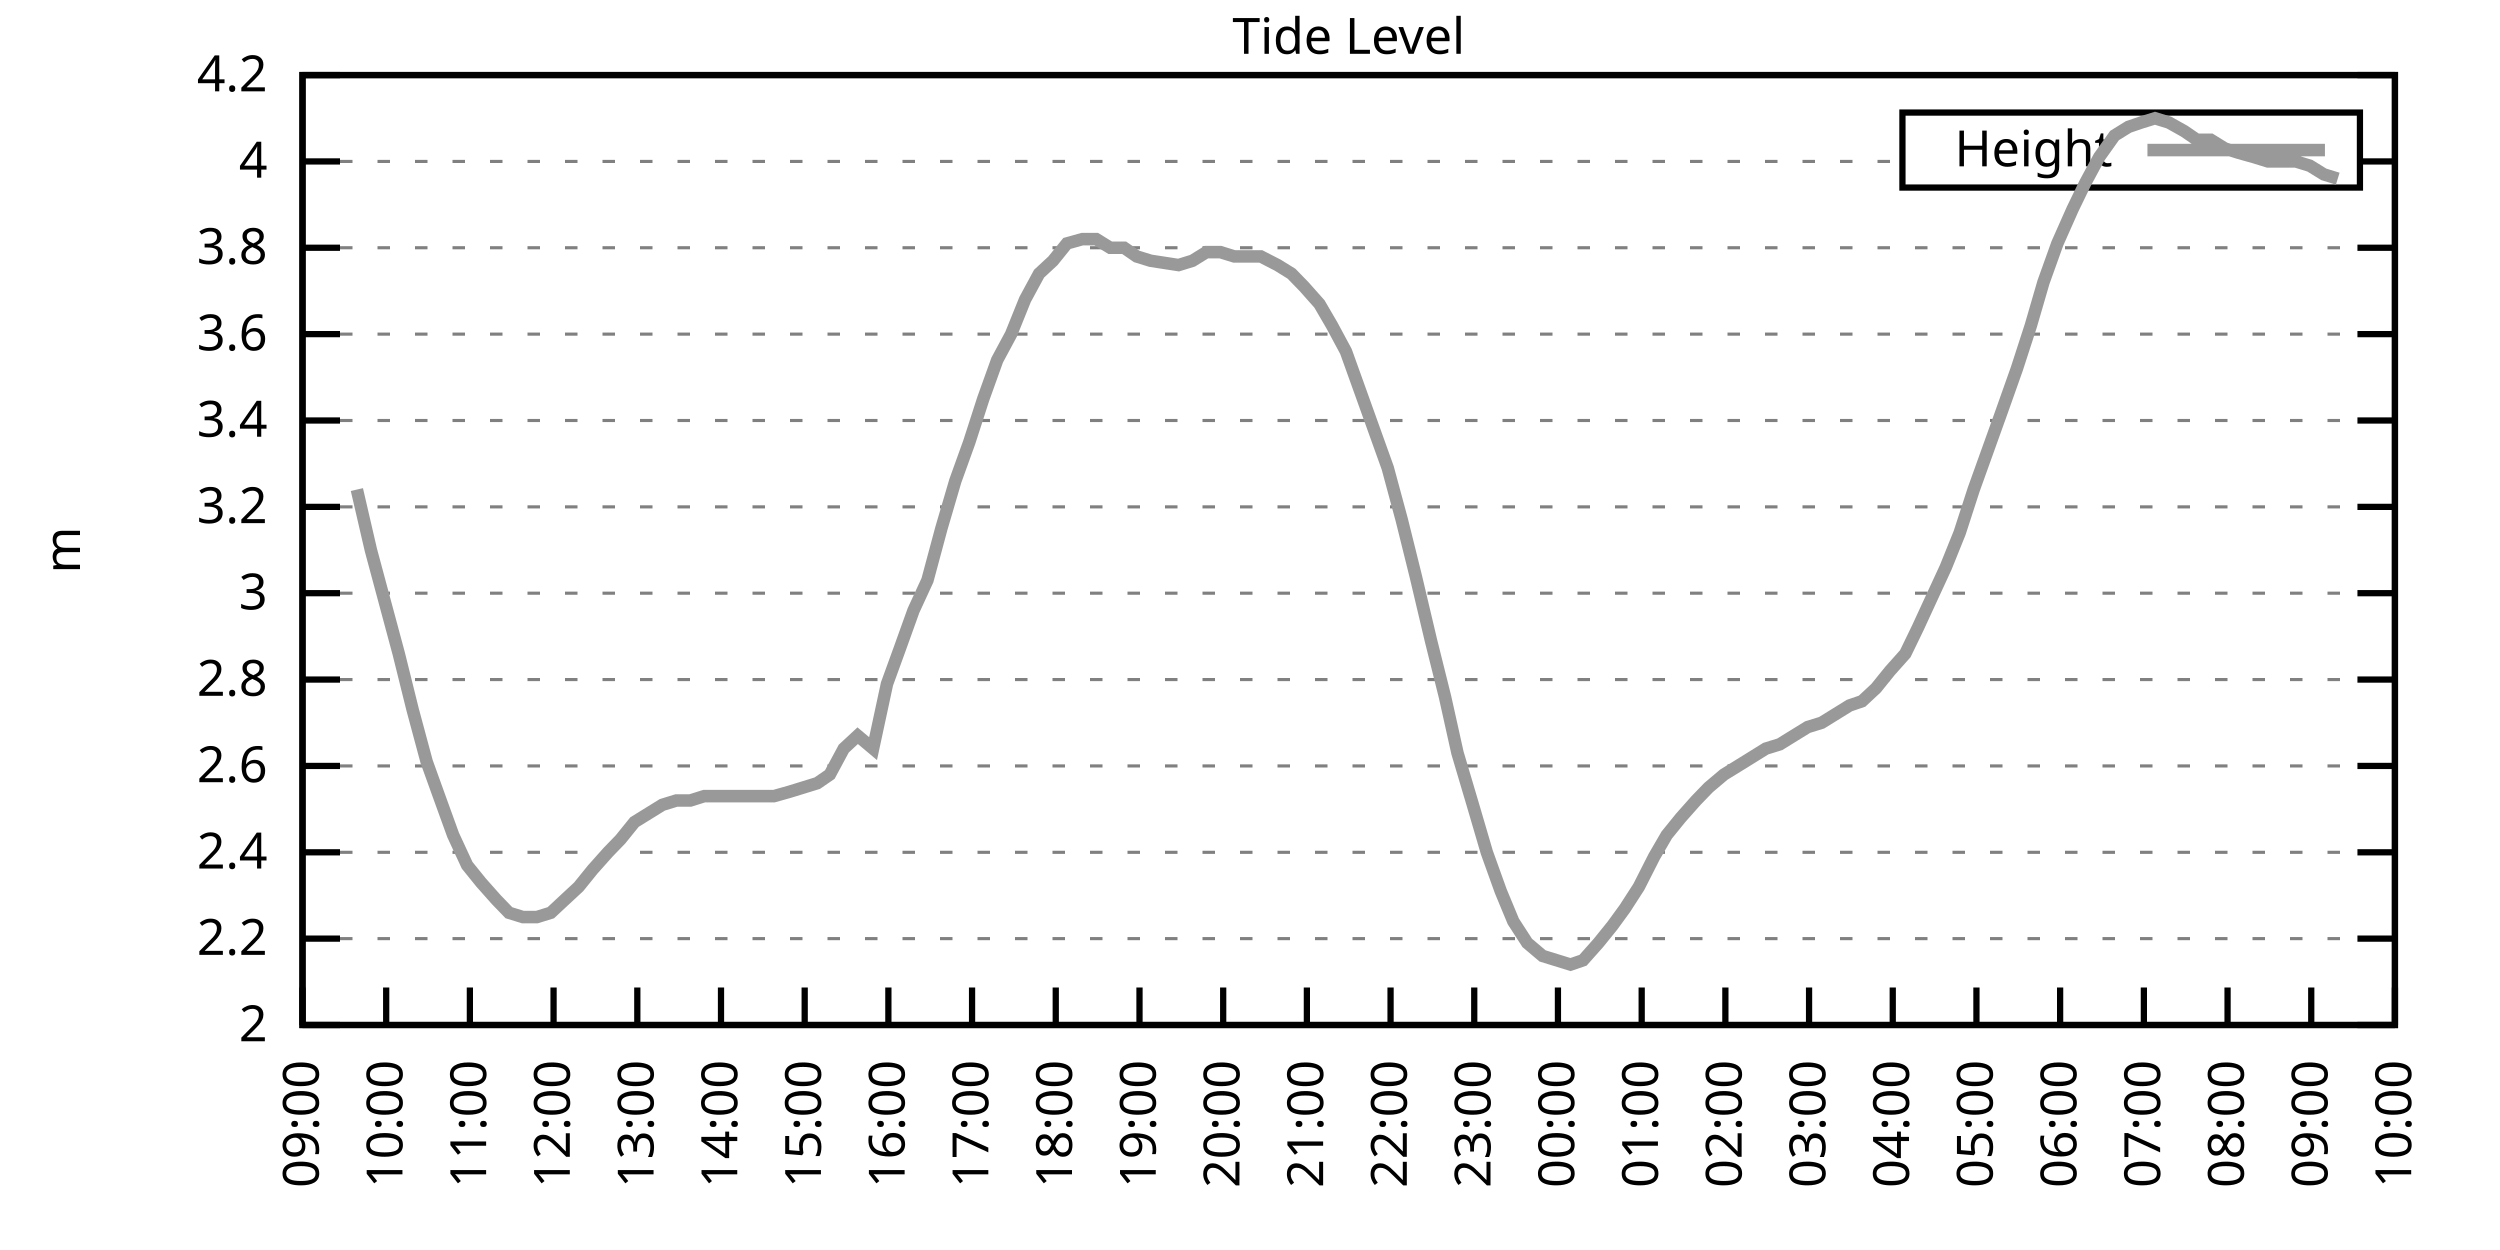
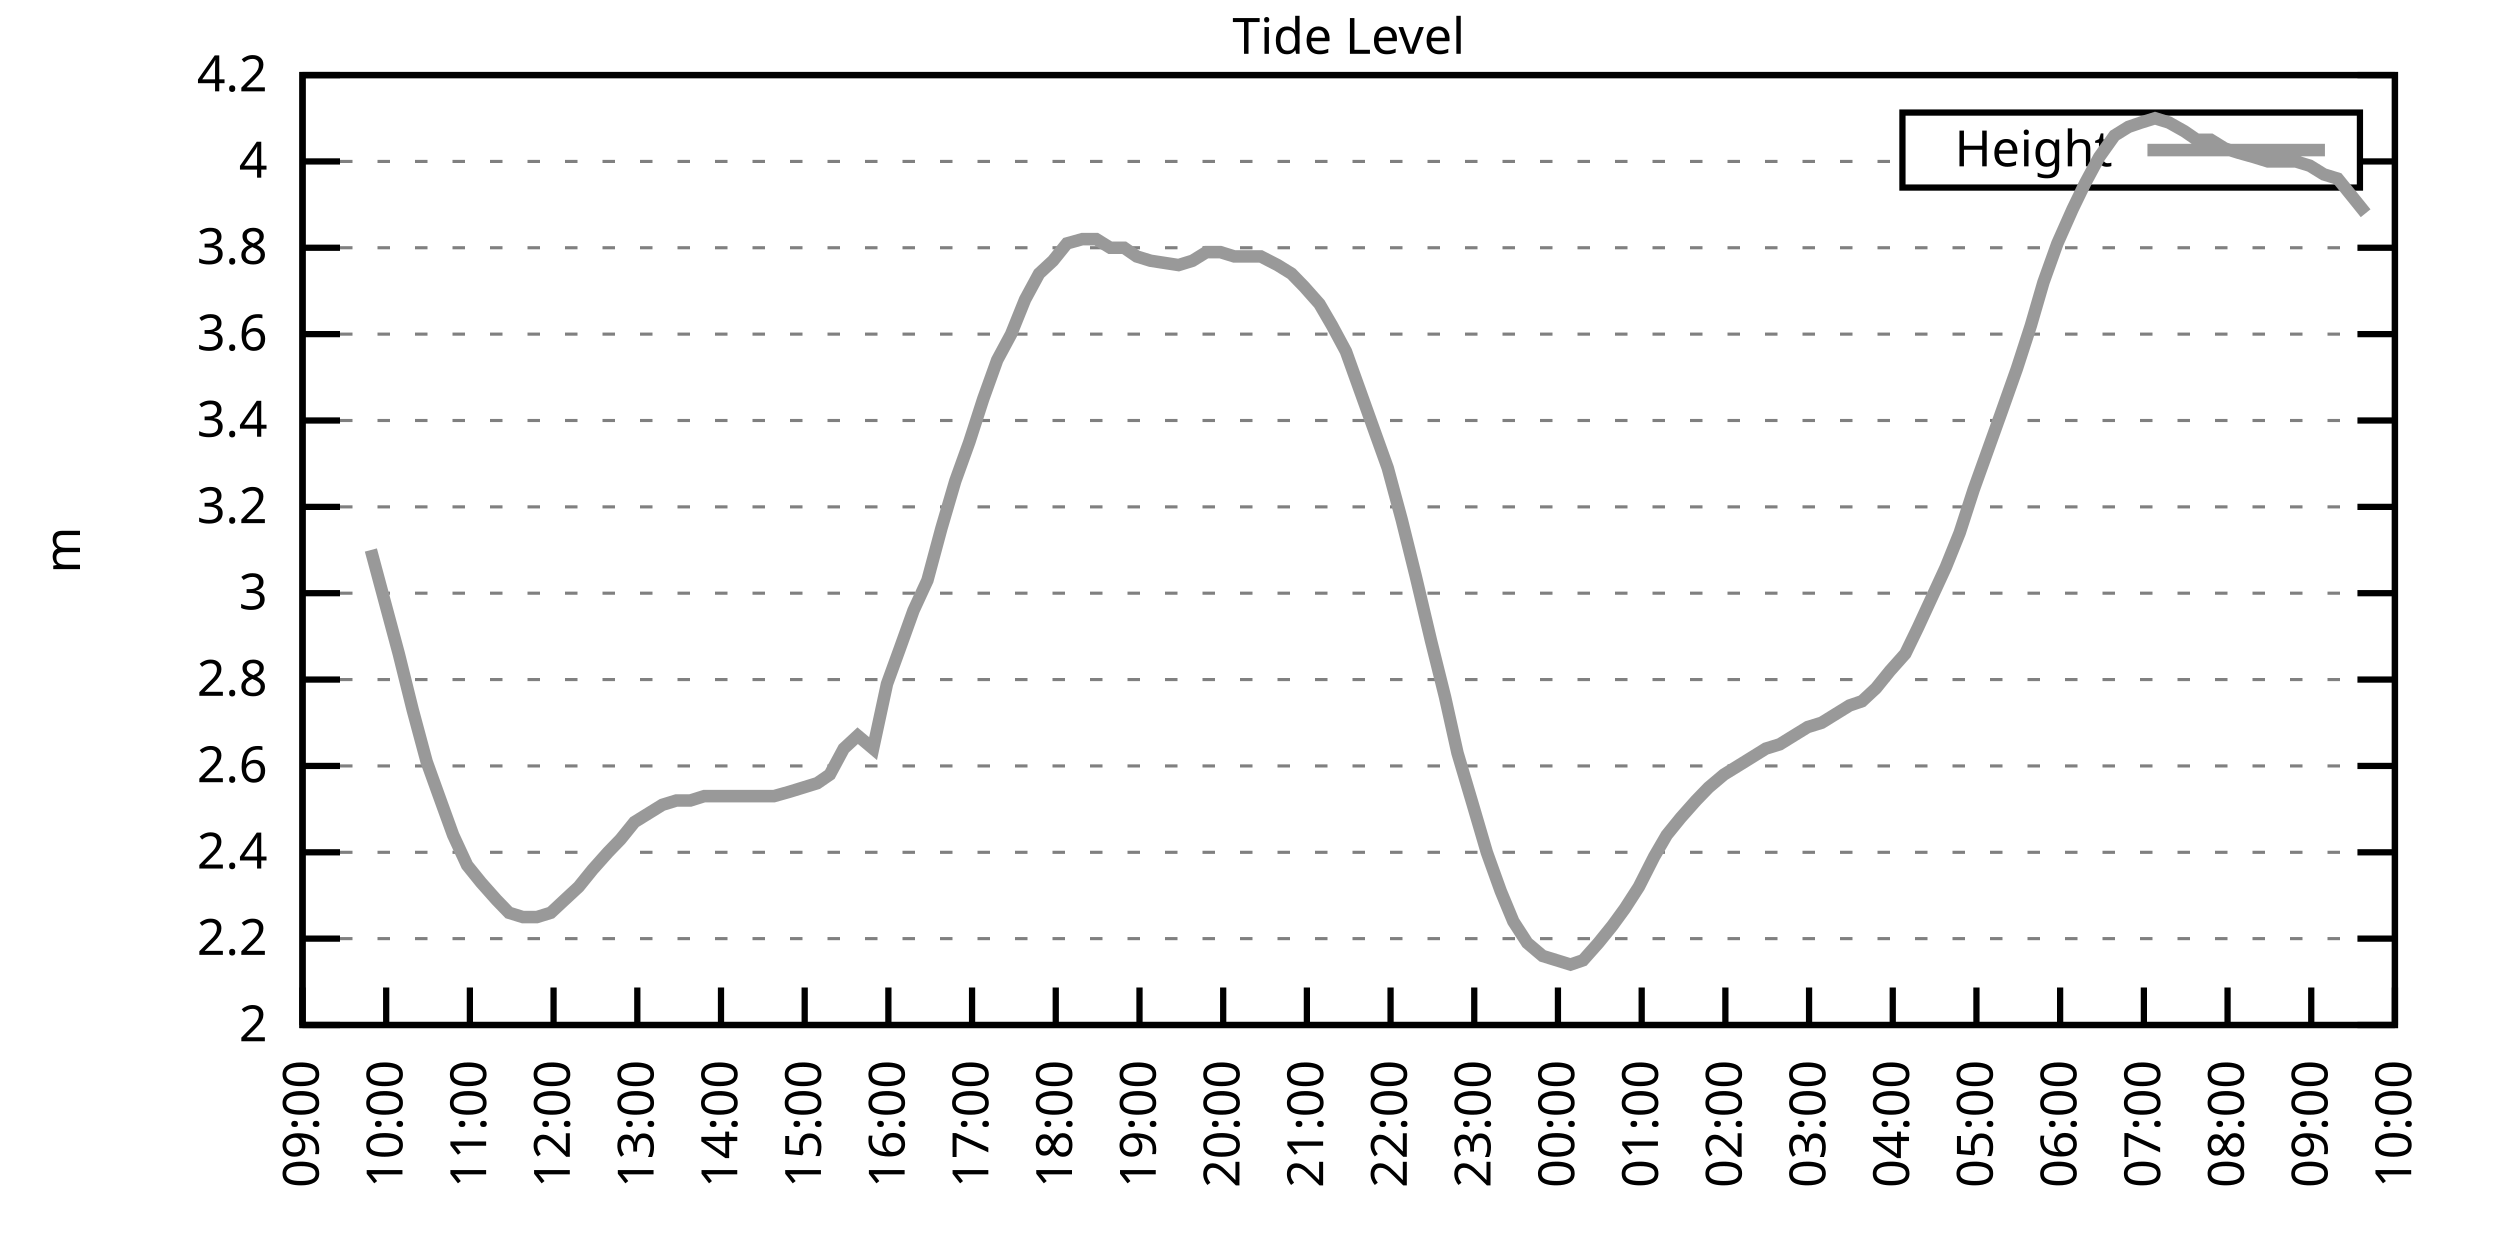
<svg xmlns="http://www.w3.org/2000/svg" xmlns:xlink="http://www.w3.org/1999/xlink" width="400" height="200" viewBox="0 0 400 200">
  <g id="gnuplot_canvas">
    <rect x="0" y="0" width="400" height="200" fill="none" />
    <defs>
      <circle id="gpDot" r="0.5" stroke-width="0.5" stroke="currentColor" />
      <path id="gpPt0" stroke-width="0.333" stroke="currentColor" d="M-1,0 h2 M0,-1 v2" />
      <path id="gpPt1" stroke-width="0.333" stroke="currentColor" d="M-1,-1 L1,1 M1,-1 L-1,1" />
      <path id="gpPt2" stroke-width="0.333" stroke="currentColor" d="M-1,0 L1,0 M0,-1 L0,1 M-1,-1 L1,1 M-1,1 L1,-1" />
      <rect id="gpPt3" stroke-width="0.333" stroke="currentColor" x="-1" y="-1" width="2" height="2" />
      <rect id="gpPt4" stroke-width="0.333" stroke="currentColor" fill="currentColor" x="-1" y="-1" width="2" height="2" />
      <circle id="gpPt5" stroke-width="0.333" stroke="currentColor" cx="0" cy="0" r="1" />
      <use xlink:href="#gpPt5" id="gpPt6" fill="currentColor" stroke="none" />
      <path id="gpPt7" stroke-width="0.333" stroke="currentColor" d="M0,-1.33 L-1.33,0.67 L1.33,0.67 z" />
      <use xlink:href="#gpPt7" id="gpPt8" fill="currentColor" stroke="none" />
      <use xlink:href="#gpPt7" id="gpPt9" stroke="currentColor" transform="rotate(180)" />
      <use xlink:href="#gpPt9" id="gpPt10" fill="currentColor" stroke="none" />
      <use xlink:href="#gpPt3" id="gpPt11" stroke="currentColor" transform="rotate(45)" />
      <use xlink:href="#gpPt11" id="gpPt12" fill="currentColor" stroke="none" />
      <path id="gpPt13" stroke-width="0.333" stroke="currentColor" d="M0,1.330 L1.265,0.411 L0.782,-1.067 L-0.782,-1.076 L-1.265,0.411 z" />
      <use xlink:href="#gpPt13" id="gpPt14" fill="currentColor" stroke="none" />
      <filter id="textbox" filterUnits="objectBoundingBox" x="0" y="0" height="1" width="1">
        <feFlood flood-color="white" flood-opacity="1" result="bgnd" />
        <feComposite in="SourceGraphic" in2="bgnd" operator="atop" />
      </filter>
      <filter id="greybox" filterUnits="objectBoundingBox" x="0" y="0" height="1" width="1">
        <feFlood flood-color="lightgrey" flood-opacity="1" result="grey" />
        <feComposite in="SourceGraphic" in2="grey" operator="atop" />
      </filter>
    </defs>
    <g fill="none" color="white" stroke="currentColor" stroke-width="1.00" stroke-linecap="butt" stroke-linejoin="miter">
</g>
    <g fill="none" color="black" stroke="currentColor" stroke-width="1.00" stroke-linecap="butt" stroke-linejoin="miter">
      <g stroke="none" shape-rendering="crispEdges">
        <polygon fill="rgb(255, 255, 255)" points="48.40,164.00 383.18,164.00 383.18,12.02 48.40,12.02 " />
      </g>
    </g>
    <g fill="none" color="black" stroke="currentColor" stroke-width="1.00" stroke-linecap="butt" stroke-linejoin="miter">
</g>
    <g fill="none" color="black" stroke="black" stroke-width="0.50" stroke-linecap="butt" stroke-linejoin="miter">
</g>
    <g fill="none" color="gray" stroke="currentColor" stroke-width="0.50" stroke-linecap="butt" stroke-linejoin="miter">
      <path stroke="gray" stroke-dasharray="2,4" class="gridline" d="M48.40,164.00 L383.19,164.00  " />
    </g>
    <g fill="none" color="gray" stroke="gray" stroke-width="1.00" stroke-linecap="butt" stroke-linejoin="miter">
</g>
    <g fill="none" color="black" stroke="currentColor" stroke-width="1.00" stroke-linecap="butt" stroke-linejoin="miter">
      <path stroke="black" d="M48.40,164.00 L54.40,164.00 M383.19,164.00 L377.19,164.00  " />
      <g transform="translate(42.80,166.60)" stroke="none" fill="black" font-family="Sans" font-size="8.00" text-anchor="end">
        <text>
          <tspan font-family="Sans"> 2</tspan>
        </text>
      </g>
    </g>
    <g fill="none" color="black" stroke="currentColor" stroke-width="1.00" stroke-linecap="butt" stroke-linejoin="miter">
</g>
    <g fill="none" color="black" stroke="black" stroke-width="0.50" stroke-linecap="butt" stroke-linejoin="miter">
</g>
    <g fill="none" color="gray" stroke="currentColor" stroke-width="0.50" stroke-linecap="butt" stroke-linejoin="miter">
      <path stroke="gray" stroke-dasharray="2,4" class="gridline" d="M48.40,150.18 L383.19,150.18  " />
    </g>
    <g fill="none" color="gray" stroke="gray" stroke-width="1.00" stroke-linecap="butt" stroke-linejoin="miter">
</g>
    <g fill="none" color="black" stroke="currentColor" stroke-width="1.00" stroke-linecap="butt" stroke-linejoin="miter">
      <path stroke="black" d="M48.40,150.18 L54.40,150.18 M383.19,150.18 L377.19,150.18  " />
      <g transform="translate(42.80,152.78)" stroke="none" fill="black" font-family="Sans" font-size="8.00" text-anchor="end">
        <text>
          <tspan font-family="Sans"> 2.2</tspan>
        </text>
      </g>
    </g>
    <g fill="none" color="black" stroke="currentColor" stroke-width="1.00" stroke-linecap="butt" stroke-linejoin="miter">
</g>
    <g fill="none" color="black" stroke="black" stroke-width="0.50" stroke-linecap="butt" stroke-linejoin="miter">
</g>
    <g fill="none" color="gray" stroke="currentColor" stroke-width="0.50" stroke-linecap="butt" stroke-linejoin="miter">
      <path stroke="gray" stroke-dasharray="2,4" class="gridline" d="M48.40,136.37 L383.19,136.37  " />
    </g>
    <g fill="none" color="gray" stroke="gray" stroke-width="1.00" stroke-linecap="butt" stroke-linejoin="miter">
</g>
    <g fill="none" color="black" stroke="currentColor" stroke-width="1.00" stroke-linecap="butt" stroke-linejoin="miter">
      <path stroke="black" d="M48.40,136.37 L54.40,136.37 M383.19,136.37 L377.19,136.37  " />
      <g transform="translate(42.80,138.97)" stroke="none" fill="black" font-family="Sans" font-size="8.00" text-anchor="end">
        <text>
          <tspan font-family="Sans"> 2.4</tspan>
        </text>
      </g>
    </g>
    <g fill="none" color="black" stroke="currentColor" stroke-width="1.00" stroke-linecap="butt" stroke-linejoin="miter">
</g>
    <g fill="none" color="black" stroke="black" stroke-width="0.50" stroke-linecap="butt" stroke-linejoin="miter">
</g>
    <g fill="none" color="gray" stroke="currentColor" stroke-width="0.50" stroke-linecap="butt" stroke-linejoin="miter">
      <path stroke="gray" stroke-dasharray="2,4" class="gridline" d="M48.40,122.55 L383.19,122.55  " />
    </g>
    <g fill="none" color="gray" stroke="gray" stroke-width="1.00" stroke-linecap="butt" stroke-linejoin="miter">
</g>
    <g fill="none" color="black" stroke="currentColor" stroke-width="1.00" stroke-linecap="butt" stroke-linejoin="miter">
      <path stroke="black" d="M48.40,122.55 L54.40,122.55 M383.19,122.55 L377.19,122.55  " />
      <g transform="translate(42.80,125.15)" stroke="none" fill="black" font-family="Sans" font-size="8.00" text-anchor="end">
        <text>
          <tspan font-family="Sans"> 2.6</tspan>
        </text>
      </g>
    </g>
    <g fill="none" color="black" stroke="currentColor" stroke-width="1.00" stroke-linecap="butt" stroke-linejoin="miter">
</g>
    <g fill="none" color="black" stroke="black" stroke-width="0.50" stroke-linecap="butt" stroke-linejoin="miter">
</g>
    <g fill="none" color="gray" stroke="currentColor" stroke-width="0.50" stroke-linecap="butt" stroke-linejoin="miter">
      <path stroke="gray" stroke-dasharray="2,4" class="gridline" d="M48.40,108.73 L383.19,108.73  " />
    </g>
    <g fill="none" color="gray" stroke="gray" stroke-width="1.00" stroke-linecap="butt" stroke-linejoin="miter">
</g>
    <g fill="none" color="black" stroke="currentColor" stroke-width="1.00" stroke-linecap="butt" stroke-linejoin="miter">
      <path stroke="black" d="M48.40,108.73 L54.40,108.73 M383.19,108.73 L377.19,108.73  " />
      <g transform="translate(42.80,111.33)" stroke="none" fill="black" font-family="Sans" font-size="8.00" text-anchor="end">
        <text>
          <tspan font-family="Sans"> 2.8</tspan>
        </text>
      </g>
    </g>
    <g fill="none" color="black" stroke="currentColor" stroke-width="1.00" stroke-linecap="butt" stroke-linejoin="miter">
</g>
    <g fill="none" color="black" stroke="black" stroke-width="0.50" stroke-linecap="butt" stroke-linejoin="miter">
</g>
    <g fill="none" color="gray" stroke="currentColor" stroke-width="0.50" stroke-linecap="butt" stroke-linejoin="miter">
      <path stroke="gray" stroke-dasharray="2,4" class="gridline" d="M48.40,94.91 L383.19,94.91  " />
    </g>
    <g fill="none" color="gray" stroke="gray" stroke-width="1.00" stroke-linecap="butt" stroke-linejoin="miter">
</g>
    <g fill="none" color="black" stroke="currentColor" stroke-width="1.00" stroke-linecap="butt" stroke-linejoin="miter">
      <path stroke="black" d="M48.40,94.91 L54.40,94.91 M383.19,94.91 L377.19,94.91  " />
      <g transform="translate(42.80,97.51)" stroke="none" fill="black" font-family="Sans" font-size="8.00" text-anchor="end">
        <text>
          <tspan font-family="Sans"> 3</tspan>
        </text>
      </g>
    </g>
    <g fill="none" color="black" stroke="currentColor" stroke-width="1.00" stroke-linecap="butt" stroke-linejoin="miter">
</g>
    <g fill="none" color="black" stroke="black" stroke-width="0.50" stroke-linecap="butt" stroke-linejoin="miter">
</g>
    <g fill="none" color="gray" stroke="currentColor" stroke-width="0.50" stroke-linecap="butt" stroke-linejoin="miter">
      <path stroke="gray" stroke-dasharray="2,4" class="gridline" d="M48.40,81.10 L383.19,81.10  " />
    </g>
    <g fill="none" color="gray" stroke="gray" stroke-width="1.00" stroke-linecap="butt" stroke-linejoin="miter">
</g>
    <g fill="none" color="black" stroke="currentColor" stroke-width="1.00" stroke-linecap="butt" stroke-linejoin="miter">
      <path stroke="black" d="M48.40,81.10 L54.40,81.10 M383.19,81.10 L377.19,81.10  " />
      <g transform="translate(42.80,83.70)" stroke="none" fill="black" font-family="Sans" font-size="8.00" text-anchor="end">
        <text>
          <tspan font-family="Sans"> 3.2</tspan>
        </text>
      </g>
    </g>
    <g fill="none" color="black" stroke="currentColor" stroke-width="1.00" stroke-linecap="butt" stroke-linejoin="miter">
</g>
    <g fill="none" color="black" stroke="black" stroke-width="0.50" stroke-linecap="butt" stroke-linejoin="miter">
</g>
    <g fill="none" color="gray" stroke="currentColor" stroke-width="0.50" stroke-linecap="butt" stroke-linejoin="miter">
      <path stroke="gray" stroke-dasharray="2,4" class="gridline" d="M48.40,67.28 L383.19,67.28  " />
    </g>
    <g fill="none" color="gray" stroke="gray" stroke-width="1.00" stroke-linecap="butt" stroke-linejoin="miter">
</g>
    <g fill="none" color="black" stroke="currentColor" stroke-width="1.00" stroke-linecap="butt" stroke-linejoin="miter">
      <path stroke="black" d="M48.40,67.28 L54.40,67.28 M383.19,67.28 L377.19,67.28  " />
      <g transform="translate(42.80,69.88)" stroke="none" fill="black" font-family="Sans" font-size="8.00" text-anchor="end">
        <text>
          <tspan font-family="Sans"> 3.4</tspan>
        </text>
      </g>
    </g>
    <g fill="none" color="black" stroke="currentColor" stroke-width="1.00" stroke-linecap="butt" stroke-linejoin="miter">
</g>
    <g fill="none" color="black" stroke="black" stroke-width="0.50" stroke-linecap="butt" stroke-linejoin="miter">
</g>
    <g fill="none" color="gray" stroke="currentColor" stroke-width="0.50" stroke-linecap="butt" stroke-linejoin="miter">
      <path stroke="gray" stroke-dasharray="2,4" class="gridline" d="M48.40,53.46 L383.19,53.46  " />
    </g>
    <g fill="none" color="gray" stroke="gray" stroke-width="1.00" stroke-linecap="butt" stroke-linejoin="miter">
</g>
    <g fill="none" color="black" stroke="currentColor" stroke-width="1.00" stroke-linecap="butt" stroke-linejoin="miter">
      <path stroke="black" d="M48.40,53.46 L54.40,53.46 M383.19,53.46 L377.19,53.46  " />
      <g transform="translate(42.80,56.06)" stroke="none" fill="black" font-family="Sans" font-size="8.00" text-anchor="end">
        <text>
          <tspan font-family="Sans"> 3.6</tspan>
        </text>
      </g>
    </g>
    <g fill="none" color="black" stroke="currentColor" stroke-width="1.00" stroke-linecap="butt" stroke-linejoin="miter">
</g>
    <g fill="none" color="black" stroke="black" stroke-width="0.50" stroke-linecap="butt" stroke-linejoin="miter">
</g>
    <g fill="none" color="gray" stroke="currentColor" stroke-width="0.50" stroke-linecap="butt" stroke-linejoin="miter">
      <path stroke="gray" stroke-dasharray="2,4" class="gridline" d="M48.40,39.64 L383.19,39.64  " />
    </g>
    <g fill="none" color="gray" stroke="gray" stroke-width="1.00" stroke-linecap="butt" stroke-linejoin="miter">
</g>
    <g fill="none" color="black" stroke="currentColor" stroke-width="1.00" stroke-linecap="butt" stroke-linejoin="miter">
      <path stroke="black" d="M48.40,39.64 L54.40,39.64 M383.19,39.64 L377.19,39.64  " />
      <g transform="translate(42.80,42.24)" stroke="none" fill="black" font-family="Sans" font-size="8.00" text-anchor="end">
        <text>
          <tspan font-family="Sans"> 3.8</tspan>
        </text>
      </g>
    </g>
    <g fill="none" color="black" stroke="currentColor" stroke-width="1.00" stroke-linecap="butt" stroke-linejoin="miter">
</g>
    <g fill="none" color="black" stroke="black" stroke-width="0.50" stroke-linecap="butt" stroke-linejoin="miter">
</g>
    <g fill="none" color="gray" stroke="currentColor" stroke-width="0.50" stroke-linecap="butt" stroke-linejoin="miter">
      <path stroke="gray" stroke-dasharray="2,4" class="gridline" d="M48.40,25.83 L304.39,25.83 M377.59,25.83 L383.19,25.83  " />
    </g>
    <g fill="none" color="gray" stroke="gray" stroke-width="1.00" stroke-linecap="butt" stroke-linejoin="miter">
</g>
    <g fill="none" color="black" stroke="currentColor" stroke-width="1.00" stroke-linecap="butt" stroke-linejoin="miter">
      <path stroke="black" d="M48.40,25.83 L54.40,25.83 M383.19,25.83 L377.19,25.83  " />
      <g transform="translate(42.80,28.43)" stroke="none" fill="black" font-family="Sans" font-size="8.00" text-anchor="end">
        <text>
          <tspan font-family="Sans"> 4</tspan>
        </text>
      </g>
    </g>
    <g fill="none" color="black" stroke="currentColor" stroke-width="1.00" stroke-linecap="butt" stroke-linejoin="miter">
</g>
    <g fill="none" color="black" stroke="black" stroke-width="0.50" stroke-linecap="butt" stroke-linejoin="miter">
</g>
    <g fill="none" color="gray" stroke="currentColor" stroke-width="0.50" stroke-linecap="butt" stroke-linejoin="miter">
      <path stroke="gray" stroke-dasharray="2,4" class="gridline" d="M48.40,12.01 L383.19,12.01  " />
    </g>
    <g fill="none" color="gray" stroke="gray" stroke-width="1.00" stroke-linecap="butt" stroke-linejoin="miter">
</g>
    <g fill="none" color="black" stroke="currentColor" stroke-width="1.00" stroke-linecap="butt" stroke-linejoin="miter">
      <path stroke="black" d="M48.40,12.01 L54.40,12.01 M383.19,12.01 L377.19,12.01  " />
      <g transform="translate(42.80,14.61)" stroke="none" fill="black" font-family="Sans" font-size="8.00" text-anchor="end">
        <text>
          <tspan font-family="Sans"> 4.2</tspan>
        </text>
      </g>
    </g>
    <g fill="none" color="black" stroke="currentColor" stroke-width="1.00" stroke-linecap="butt" stroke-linejoin="miter">
      <path stroke="black" d="M48.40,164.00 L48.40,158.00  " />
      <g transform="translate(51.00,169.60) rotate(270.00)" stroke="none" fill="black" font-family="Sans" font-size="8.00" text-anchor="end">
        <text>
          <tspan font-family="Sans">09:00</tspan>
        </text>
      </g>
    </g>
    <g fill="none" color="black" stroke="currentColor" stroke-width="1.00" stroke-linecap="butt" stroke-linejoin="miter">
      <path stroke="black" d="M61.79,164.00 L61.79,158.00  " />
      <g transform="translate(64.39,169.60) rotate(270.00)" stroke="none" fill="black" font-family="Sans" font-size="8.00" text-anchor="end">
        <text>
          <tspan font-family="Sans">10:00</tspan>
        </text>
      </g>
    </g>
    <g fill="none" color="black" stroke="currentColor" stroke-width="1.00" stroke-linecap="butt" stroke-linejoin="miter">
      <path stroke="black" d="M75.18,164.00 L75.18,158.00  " />
      <g transform="translate(77.78,169.60) rotate(270.00)" stroke="none" fill="black" font-family="Sans" font-size="8.00" text-anchor="end">
        <text>
          <tspan font-family="Sans">11:00</tspan>
        </text>
      </g>
    </g>
    <g fill="none" color="black" stroke="currentColor" stroke-width="1.00" stroke-linecap="butt" stroke-linejoin="miter">
      <path stroke="black" d="M88.57,164.00 L88.57,158.00  " />
      <g transform="translate(91.17,169.60) rotate(270.00)" stroke="none" fill="black" font-family="Sans" font-size="8.00" text-anchor="end">
        <text>
          <tspan font-family="Sans">12:00</tspan>
        </text>
      </g>
    </g>
    <g fill="none" color="black" stroke="currentColor" stroke-width="1.00" stroke-linecap="butt" stroke-linejoin="miter">
      <path stroke="black" d="M101.97,164.00 L101.97,158.00  " />
      <g transform="translate(104.57,169.60) rotate(270.00)" stroke="none" fill="black" font-family="Sans" font-size="8.00" text-anchor="end">
        <text>
          <tspan font-family="Sans">13:00</tspan>
        </text>
      </g>
    </g>
    <g fill="none" color="black" stroke="currentColor" stroke-width="1.00" stroke-linecap="butt" stroke-linejoin="miter">
      <path stroke="black" d="M115.36,164.00 L115.36,158.00  " />
      <g transform="translate(117.96,169.60) rotate(270.00)" stroke="none" fill="black" font-family="Sans" font-size="8.00" text-anchor="end">
        <text>
          <tspan font-family="Sans">14:00</tspan>
        </text>
      </g>
    </g>
    <g fill="none" color="black" stroke="currentColor" stroke-width="1.00" stroke-linecap="butt" stroke-linejoin="miter">
      <path stroke="black" d="M128.75,164.00 L128.75,158.00  " />
      <g transform="translate(131.35,169.60) rotate(270.00)" stroke="none" fill="black" font-family="Sans" font-size="8.00" text-anchor="end">
        <text>
          <tspan font-family="Sans">15:00</tspan>
        </text>
      </g>
    </g>
    <g fill="none" color="black" stroke="currentColor" stroke-width="1.00" stroke-linecap="butt" stroke-linejoin="miter">
      <path stroke="black" d="M142.14,164.00 L142.14,158.00  " />
      <g transform="translate(144.74,169.60) rotate(270.00)" stroke="none" fill="black" font-family="Sans" font-size="8.00" text-anchor="end">
        <text>
          <tspan font-family="Sans">16:00</tspan>
        </text>
      </g>
    </g>
    <g fill="none" color="black" stroke="currentColor" stroke-width="1.00" stroke-linecap="butt" stroke-linejoin="miter">
      <path stroke="black" d="M155.53,164.00 L155.53,158.00  " />
      <g transform="translate(158.13,169.60) rotate(270.00)" stroke="none" fill="black" font-family="Sans" font-size="8.00" text-anchor="end">
        <text>
          <tspan font-family="Sans">17:00</tspan>
        </text>
      </g>
    </g>
    <g fill="none" color="black" stroke="currentColor" stroke-width="1.00" stroke-linecap="butt" stroke-linejoin="miter">
      <path stroke="black" d="M168.92,164.00 L168.92,158.00  " />
      <g transform="translate(171.52,169.60) rotate(270.00)" stroke="none" fill="black" font-family="Sans" font-size="8.00" text-anchor="end">
        <text>
          <tspan font-family="Sans">18:00</tspan>
        </text>
      </g>
    </g>
    <g fill="none" color="black" stroke="currentColor" stroke-width="1.00" stroke-linecap="butt" stroke-linejoin="miter">
      <path stroke="black" d="M182.32,164.00 L182.32,158.00  " />
      <g transform="translate(184.92,169.60) rotate(270.00)" stroke="none" fill="black" font-family="Sans" font-size="8.00" text-anchor="end">
        <text>
          <tspan font-family="Sans">19:00</tspan>
        </text>
      </g>
    </g>
    <g fill="none" color="black" stroke="currentColor" stroke-width="1.00" stroke-linecap="butt" stroke-linejoin="miter">
      <path stroke="black" d="M195.71,164.00 L195.71,158.00  " />
      <g transform="translate(198.31,169.60) rotate(270.00)" stroke="none" fill="black" font-family="Sans" font-size="8.00" text-anchor="end">
        <text>
          <tspan font-family="Sans">20:00</tspan>
        </text>
      </g>
    </g>
    <g fill="none" color="black" stroke="currentColor" stroke-width="1.00" stroke-linecap="butt" stroke-linejoin="miter">
      <path stroke="black" d="M209.10,164.00 L209.10,158.00  " />
      <g transform="translate(211.70,169.60) rotate(270.00)" stroke="none" fill="black" font-family="Sans" font-size="8.00" text-anchor="end">
        <text>
          <tspan font-family="Sans">21:00</tspan>
        </text>
      </g>
    </g>
    <g fill="none" color="black" stroke="currentColor" stroke-width="1.00" stroke-linecap="butt" stroke-linejoin="miter">
      <path stroke="black" d="M222.49,164.00 L222.49,158.00  " />
      <g transform="translate(225.09,169.60) rotate(270.00)" stroke="none" fill="black" font-family="Sans" font-size="8.00" text-anchor="end">
        <text>
          <tspan font-family="Sans">22:00</tspan>
        </text>
      </g>
    </g>
    <g fill="none" color="black" stroke="currentColor" stroke-width="1.00" stroke-linecap="butt" stroke-linejoin="miter">
      <path stroke="black" d="M235.88,164.00 L235.88,158.00  " />
      <g transform="translate(238.48,169.60) rotate(270.00)" stroke="none" fill="black" font-family="Sans" font-size="8.00" text-anchor="end">
        <text>
          <tspan font-family="Sans">23:00</tspan>
        </text>
      </g>
    </g>
    <g fill="none" color="black" stroke="currentColor" stroke-width="1.00" stroke-linecap="butt" stroke-linejoin="miter">
      <path stroke="black" d="M249.27,164.00 L249.27,158.00  " />
      <g transform="translate(251.87,169.60) rotate(270.00)" stroke="none" fill="black" font-family="Sans" font-size="8.00" text-anchor="end">
        <text>
          <tspan font-family="Sans">00:00</tspan>
        </text>
      </g>
    </g>
    <g fill="none" color="black" stroke="currentColor" stroke-width="1.00" stroke-linecap="butt" stroke-linejoin="miter">
      <path stroke="black" d="M262.67,164.00 L262.67,158.00  " />
      <g transform="translate(265.27,169.60) rotate(270.00)" stroke="none" fill="black" font-family="Sans" font-size="8.00" text-anchor="end">
        <text>
          <tspan font-family="Sans">01:00</tspan>
        </text>
      </g>
    </g>
    <g fill="none" color="black" stroke="currentColor" stroke-width="1.00" stroke-linecap="butt" stroke-linejoin="miter">
      <path stroke="black" d="M276.06,164.00 L276.06,158.00  " />
      <g transform="translate(278.66,169.60) rotate(270.00)" stroke="none" fill="black" font-family="Sans" font-size="8.00" text-anchor="end">
        <text>
          <tspan font-family="Sans">02:00</tspan>
        </text>
      </g>
    </g>
    <g fill="none" color="black" stroke="currentColor" stroke-width="1.00" stroke-linecap="butt" stroke-linejoin="miter">
      <path stroke="black" d="M289.45,164.00 L289.45,158.00  " />
      <g transform="translate(292.05,169.60) rotate(270.00)" stroke="none" fill="black" font-family="Sans" font-size="8.00" text-anchor="end">
        <text>
          <tspan font-family="Sans">03:00</tspan>
        </text>
      </g>
    </g>
    <g fill="none" color="black" stroke="currentColor" stroke-width="1.00" stroke-linecap="butt" stroke-linejoin="miter">
      <path stroke="black" d="M302.84,164.00 L302.84,158.00  " />
      <g transform="translate(305.44,169.60) rotate(270.00)" stroke="none" fill="black" font-family="Sans" font-size="8.00" text-anchor="end">
        <text>
          <tspan font-family="Sans">04:00</tspan>
        </text>
      </g>
    </g>
    <g fill="none" color="black" stroke="currentColor" stroke-width="1.00" stroke-linecap="butt" stroke-linejoin="miter">
      <path stroke="black" d="M316.23,164.00 L316.23,158.00  " />
      <g transform="translate(318.83,169.60) rotate(270.00)" stroke="none" fill="black" font-family="Sans" font-size="8.00" text-anchor="end">
        <text>
          <tspan font-family="Sans">05:00</tspan>
        </text>
      </g>
    </g>
    <g fill="none" color="black" stroke="currentColor" stroke-width="1.00" stroke-linecap="butt" stroke-linejoin="miter">
      <path stroke="black" d="M329.62,164.00 L329.62,158.00  " />
      <g transform="translate(332.22,169.60) rotate(270.00)" stroke="none" fill="black" font-family="Sans" font-size="8.00" text-anchor="end">
        <text>
          <tspan font-family="Sans">06:00</tspan>
        </text>
      </g>
    </g>
    <g fill="none" color="black" stroke="currentColor" stroke-width="1.00" stroke-linecap="butt" stroke-linejoin="miter">
      <path stroke="black" d="M343.02,164.00 L343.02,158.00  " />
      <g transform="translate(345.62,169.60) rotate(270.00)" stroke="none" fill="black" font-family="Sans" font-size="8.00" text-anchor="end">
        <text>
          <tspan font-family="Sans">07:00</tspan>
        </text>
      </g>
    </g>
    <g fill="none" color="black" stroke="currentColor" stroke-width="1.00" stroke-linecap="butt" stroke-linejoin="miter">
      <path stroke="black" d="M356.41,164.00 L356.41,158.00  " />
      <g transform="translate(359.01,169.60) rotate(270.00)" stroke="none" fill="black" font-family="Sans" font-size="8.00" text-anchor="end">
        <text>
          <tspan font-family="Sans">08:00</tspan>
        </text>
      </g>
    </g>
    <g fill="none" color="black" stroke="currentColor" stroke-width="1.00" stroke-linecap="butt" stroke-linejoin="miter">
      <path stroke="black" d="M369.80,164.00 L369.80,158.00  " />
      <g transform="translate(372.40,169.60) rotate(270.00)" stroke="none" fill="black" font-family="Sans" font-size="8.00" text-anchor="end">
        <text>
          <tspan font-family="Sans">09:00</tspan>
        </text>
      </g>
    </g>
    <g fill="none" color="black" stroke="currentColor" stroke-width="1.00" stroke-linecap="butt" stroke-linejoin="miter">
      <path stroke="black" d="M383.19,164.00 L383.19,158.00  " />
      <g transform="translate(385.79,169.60) rotate(270.00)" stroke="none" fill="black" font-family="Sans" font-size="8.00" text-anchor="end">
        <text>
          <tspan font-family="Sans">10:00</tspan>
        </text>
      </g>
    </g>
    <g fill="none" color="black" stroke="currentColor" stroke-width="1.00" stroke-linecap="butt" stroke-linejoin="miter">
</g>
    <g fill="none" color="black" stroke="currentColor" stroke-width="1.00" stroke-linecap="butt" stroke-linejoin="miter">
      <path stroke="black" d="M48.40,12.01 L48.40,164.00 L383.19,164.00 L383.19,12.01 L48.40,12.01 Z  " />
    </g>
    <g fill="none" color="black" stroke="currentColor" stroke-width="1.00" stroke-linecap="butt" stroke-linejoin="miter">
</g>
    <g fill="none" color="black" stroke="currentColor" stroke-width="1.00" stroke-linecap="butt" stroke-linejoin="miter">
      <path stroke="black" d="M304.39,30.01 L304.39,18.01 L377.59,18.01 L377.59,30.01 L304.39,30.01 Z  " />
    </g>
    <g id="Tide_level_plot_1">
      <g fill="none" color="white" stroke="black" stroke-width="2.00" stroke-linecap="butt" stroke-linejoin="miter">
</g>
      <g fill="none" color="black" stroke="currentColor" stroke-width="2.00" stroke-linecap="butt" stroke-linejoin="miter">
        <g transform="translate(337.99,26.61)" stroke="none" fill="black" font-family="Sans" font-size="8.00" text-anchor="end">
          <text>
            <tspan font-family="Sans">Height</tspan>
          </text>
        </g>
      </g>
      <g fill="none" color="black" stroke="currentColor" stroke-width="2.00" stroke-linecap="butt" stroke-linejoin="miter">
-         <path stroke="rgb(153, 153, 153)" d="M343.59,24.01 L371.99,24.01 M57.10,78.33 L59.34,88.00 L61.57,96.30 L63.80,104.59 L66.03,113.57 L68.26,121.86   L70.50,128.08 L72.50,133.60 L74.74,138.44 L76.97,141.20 L79.42,143.96 L81.43,146.04 L83.66,146.73 L85.90,146.73   L88.13,146.04 L90.36,143.96 L92.59,141.89 L94.82,139.13 L97.28,136.37 L99.29,134.29 L101.52,131.53 L103.75,130.15   L105.98,128.77 L108.22,128.08 L110.45,128.08 L112.68,127.38 L114.91,127.38 L117.14,127.38 L119.38,127.38 L121.61,127.38   L123.84,127.38 L126.29,126.69 L128.53,126.00 L130.76,125.31 L132.77,123.93 L135.00,119.78 L137.23,117.71 L139.69,119.78   L141.92,109.42 L143.93,103.89 L146.16,97.68 L148.39,92.84 L150.62,84.55 L152.85,76.95 L155.09,70.73 L157.32,63.82   L159.55,57.61 L161.78,53.46 L164.01,47.93 L166.25,43.79 L168.48,41.72 L170.71,38.95 L173.17,38.26 L175.40,38.26   L177.63,39.64 L179.86,39.64 L181.87,41.03 L184.10,41.72 L188.57,42.41 L190.80,41.72 L193.03,40.34 L195.26,40.34   L197.49,41.03 L199.73,41.03 L201.73,41.03 L204.41,42.41 L206.64,43.79 L208.65,45.86 L211.11,48.63 L213.12,52.08   L215.35,56.23 L217.58,62.44 L219.81,68.66 L222.04,74.88 L224.28,83.17 L226.51,92.15 L228.96,102.51 L231.20,111.49   L233.20,120.48 L235.66,128.77 L237.89,136.37 L240.12,142.58 L242.13,147.42 L244.36,150.87 L246.82,152.95 L249.05,153.64   L251.28,154.33 L253.29,153.64 L255.75,150.87 L257.98,148.11 L259.99,145.35 L262.22,141.89 L264.67,137.06 L266.68,133.60   L268.92,130.84 L271.37,128.08 L273.38,126.00 L275.83,123.93 L278.07,122.55 L280.30,121.17 L282.53,119.78 L284.76,119.09   L286.99,117.71 L289.23,116.33 L291.46,115.64 L293.69,114.26 L295.92,112.88 L297.93,112.19 L300.16,110.11 L302.39,107.35   L304.85,104.59 L306.86,100.44 L309.09,95.60 L311.32,90.77 L313.55,85.24 L315.79,78.33 L318.02,72.12 L320.25,65.90   L322.70,58.99 L324.94,52.08 L326.95,45.17 L329.18,38.95 L331.63,33.43 L333.64,29.28 L335.87,25.14 L338.33,21.68   L340.56,20.30 L342.57,19.61 L344.80,18.92 L347.03,19.61 L349.49,20.99 L351.50,22.37 L353.73,22.37 L355.96,23.75   L358.19,24.45 L360.65,25.14 L362.88,25.83 L365.11,25.83 L367.34,25.83 L369.58,26.52 L371.81,27.90 L374.04,28.59    " />
+         <path stroke="rgb(153, 153, 153)" d="M343.59,24.01 L371.99,24.01 M59.34,88.00 L61.57,96.30 L63.80,104.59 L66.03,113.57 L68.26,121.86 L70.50,128.08   L72.50,133.60 L74.74,138.44 L76.97,141.20 L79.42,143.96 L81.43,146.04 L83.66,146.73 L85.90,146.73 L88.13,146.04   L90.36,143.96 L92.59,141.89 L94.82,139.13 L97.28,136.37 L99.29,134.29 L101.52,131.53 L103.75,130.15 L105.98,128.77   L108.22,128.08 L110.45,128.08 L112.68,127.38 L114.91,127.38 L117.14,127.38 L119.38,127.38 L121.61,127.38 L123.84,127.38   L126.29,126.69 L128.53,126.00 L130.76,125.31 L132.77,123.93 L135.00,119.78 L137.23,117.71 L139.69,119.78 L141.92,109.42   L143.93,103.89 L146.16,97.68 L148.39,92.84 L150.62,84.55 L152.85,76.95 L155.09,70.73 L157.32,63.82 L159.55,57.61   L161.78,53.46 L164.01,47.93 L166.25,43.79 L168.48,41.72 L170.71,38.95 L173.17,38.26 L175.40,38.26 L177.63,39.64   L179.86,39.64 L181.87,41.03 L184.10,41.72 L188.57,42.41 L190.80,41.72 L193.03,40.34 L195.26,40.34 L197.49,41.03   L199.73,41.03 L201.73,41.03 L204.41,42.41 L206.64,43.79 L208.65,45.86 L211.11,48.63 L213.12,52.08 L215.35,56.23   L217.58,62.44 L219.81,68.66 L222.04,74.88 L224.28,83.17 L226.51,92.15 L228.96,102.51 L231.20,111.49 L233.20,120.48   L235.66,128.77 L237.89,136.37 L240.12,142.58 L242.13,147.42 L244.36,150.87 L246.82,152.95 L249.05,153.64 L251.28,154.33   L253.29,153.64 L255.75,150.87 L257.98,148.11 L259.99,145.35 L262.22,141.89 L264.67,137.06 L266.68,133.60 L268.92,130.84   L271.37,128.08 L273.38,126.00 L275.83,123.93 L278.07,122.55 L280.30,121.17 L282.53,119.78 L284.76,119.09 L286.99,117.71   L289.23,116.33 L291.46,115.64 L293.69,114.26 L295.92,112.88 L297.93,112.19 L300.16,110.11 L302.39,107.35 L304.85,104.59   L306.86,100.44 L309.09,95.60 L311.32,90.77 L313.55,85.24 L315.79,78.33 L318.02,72.12 L320.25,65.90 L322.70,58.99   L324.94,52.08 L326.95,45.17 L329.18,38.95 L331.63,33.43 L333.64,29.28 L335.87,25.14 L338.33,21.68 L340.56,20.30   L342.57,19.61 L344.80,18.92 L347.03,19.61 L349.49,20.99 L351.50,22.37 L353.73,22.37 L355.96,23.75 L358.19,24.45   L360.65,25.14 L362.88,25.83 L365.11,25.83 L367.34,25.83 L369.58,26.52 L371.81,27.90 L374.04,28.59 L376.27,31.35   L378.50,34.12  " />
      </g>
    </g>
    <g fill="none" color="black" stroke="currentColor" stroke-width="2.00" stroke-linecap="butt" stroke-linejoin="miter">
</g>
    <g fill="none" color="black" stroke="black" stroke-width="1.00" stroke-linecap="butt" stroke-linejoin="miter">
</g>
    <g fill="none" color="black" stroke="currentColor" stroke-width="1.00" stroke-linecap="butt" stroke-linejoin="miter">
      <path stroke="black" d="M48.40,12.01 L48.40,164.00 L383.19,164.00 L383.19,12.01 L48.40,12.01 Z  " />
      <g transform="translate(12.80,88.01) rotate(270.00)" stroke="none" fill="black" font-family="Sans" font-size="8.00" text-anchor="middle">
        <text>
          <tspan font-family="Sans">m</tspan>
        </text>
      </g>
    </g>
    <g fill="none" color="black" stroke="currentColor" stroke-width="1.00" stroke-linecap="butt" stroke-linejoin="miter">
</g>
    <g fill="none" color="black" stroke="currentColor" stroke-width="1.00" stroke-linecap="butt" stroke-linejoin="miter">
      <g transform="translate(215.79,8.61)" stroke="none" fill="black" font-family="Sans" font-size="8.00" text-anchor="middle">
        <text>
          <tspan font-family="Sans">Tide Level</tspan>
        </text>
      </g>
    </g>
    <g fill="none" color="black" stroke="currentColor" stroke-width="1.00" stroke-linecap="butt" stroke-linejoin="miter">
</g>
  </g>
</svg>
